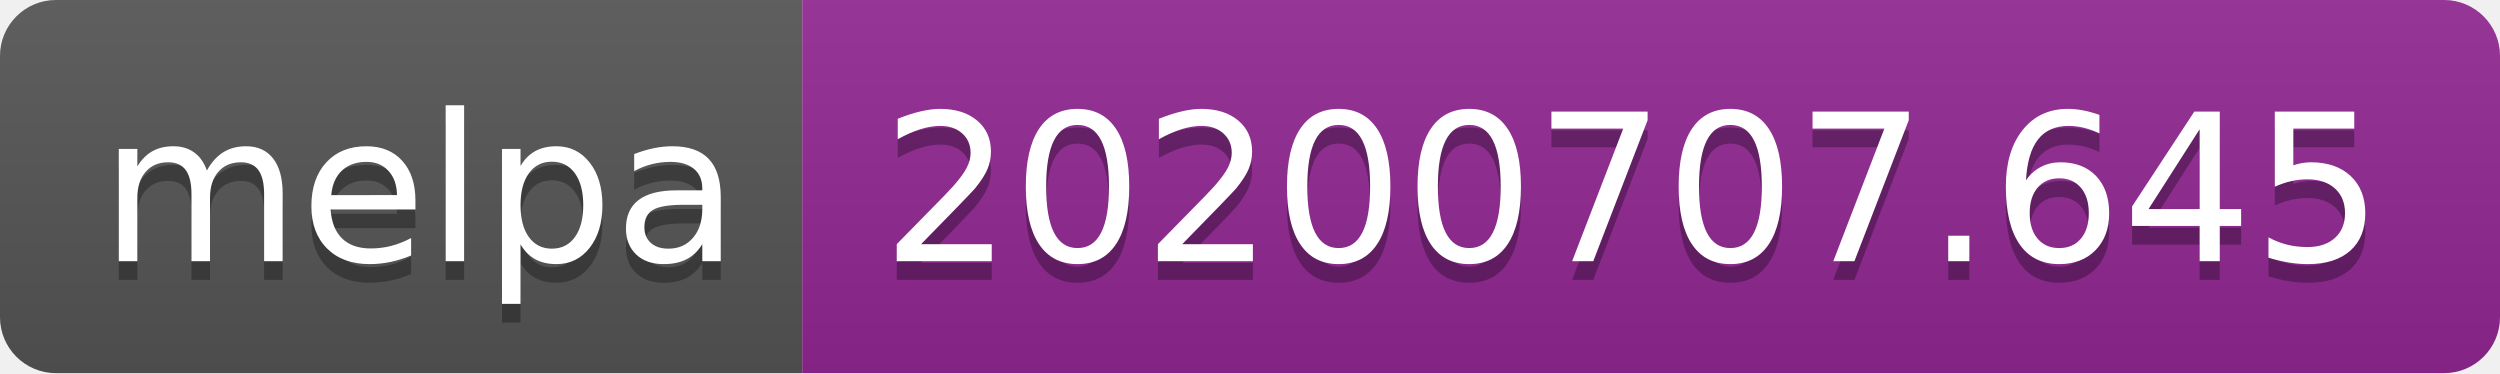
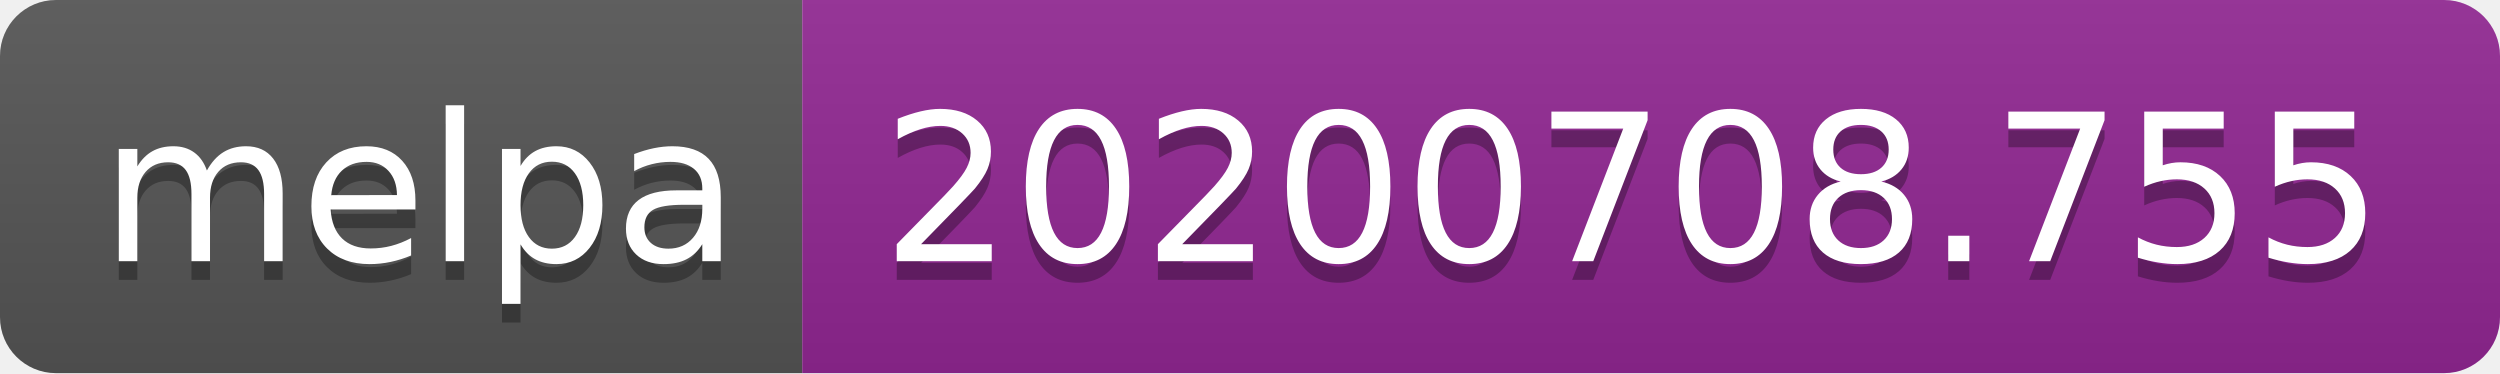
<svg xmlns="http://www.w3.org/2000/svg" width="134" height="20">
  <linearGradient id="s" x2="0" y2="100%">
    <stop offset="0" stop-color="#bbb" stop-opacity=".1" />
    <stop offset="1" stop-opacity=".1" />
  </linearGradient>
  <clipPath id="r">
    <rect width="134" height="20" rx="3" fill="#fff" />
  </clipPath>
  <g clip-path="url(#r)">
    <rect width="43" height="20" fill="#555" />
    <rect x="43" width="91" height="20" fill="#922793" />
    <rect width="134" height="20" fill="url(#s)" />
  </g>
  <g fill="#fff" text-anchor="middle" font-family="Verdana,Geneva,DejaVu Sans,sans-serif" text-rendering="geometricPrecision" font-size="110">
    <text x="225" y="150" fill="#010101" fill-opacity=".3" transform="scale(.1)" textLength="330">melpa</text>
    <text x="225" y="140" transform="scale(.1)" textLength="330">melpa</text>
-     <text x="875" y="150" fill="#010101" fill-opacity=".3" transform="scale(.1)" textLength="810">20200707.645</text>
-     <text x="875" y="140" transform="scale(.1)" textLength="810">20200707.645</text>
+     <text x="875" y="150" fill="#010101" fill-opacity=".3" transform="scale(.1)" textLength="810">20200708.755</text>
+     <text x="875" y="140" transform="scale(.1)" textLength="810">20200708.755</text>
  </g>
</svg>
